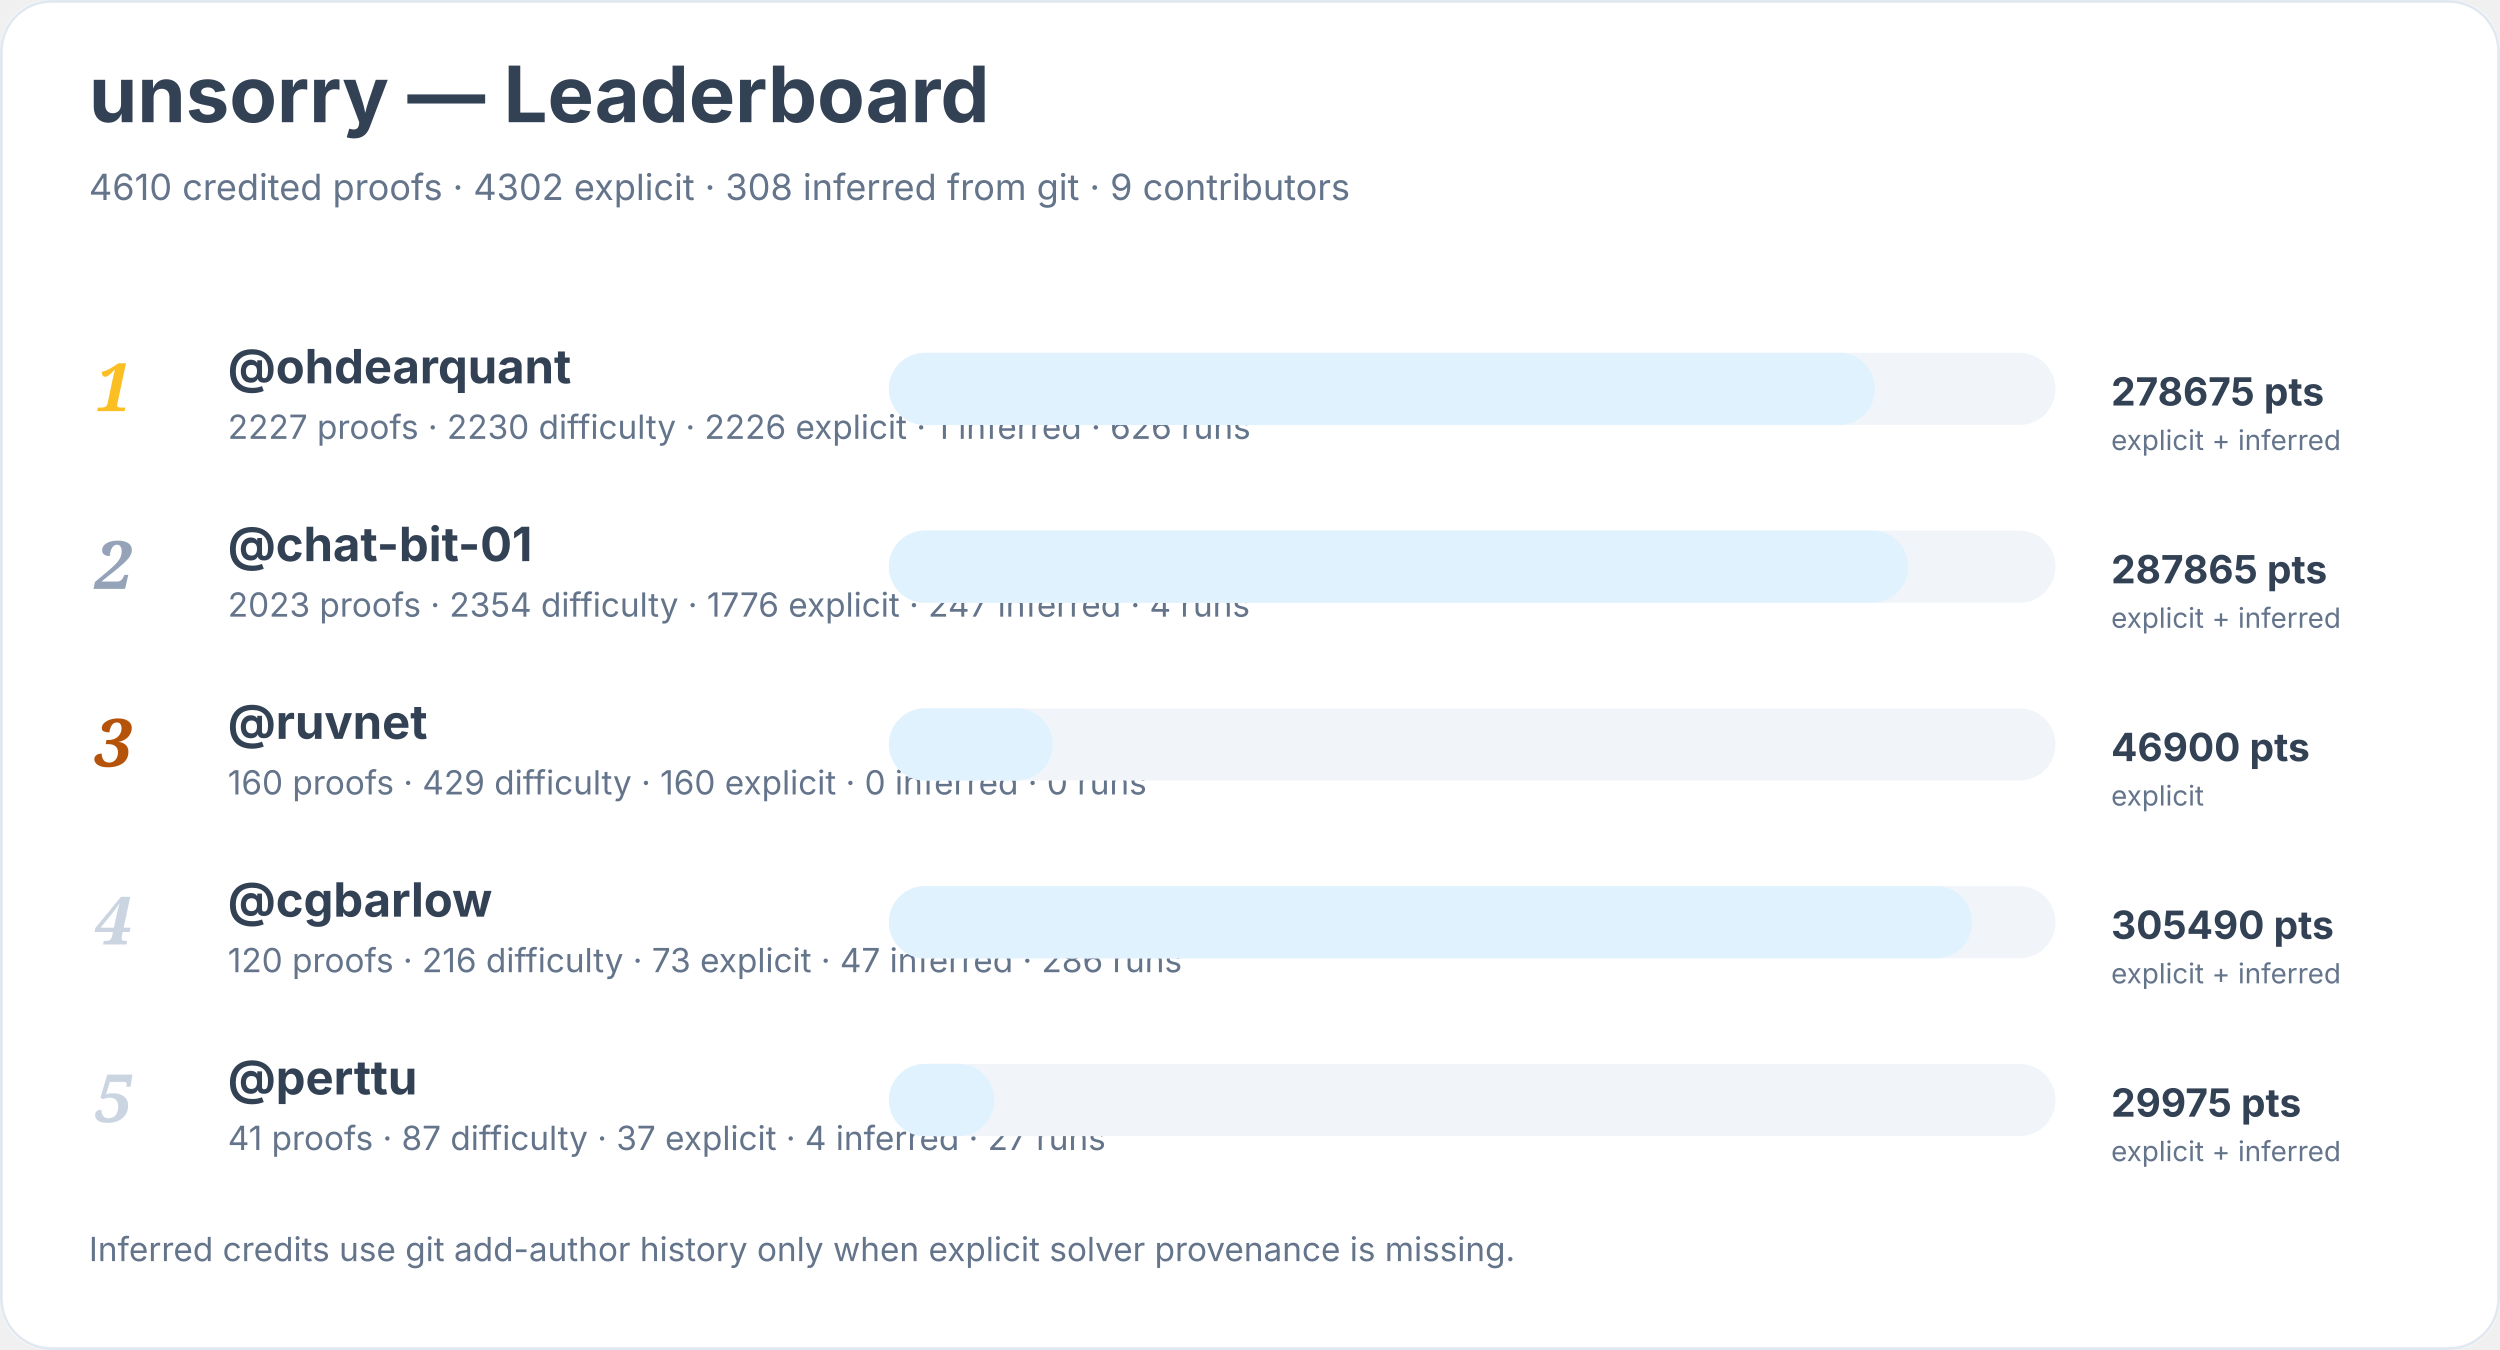
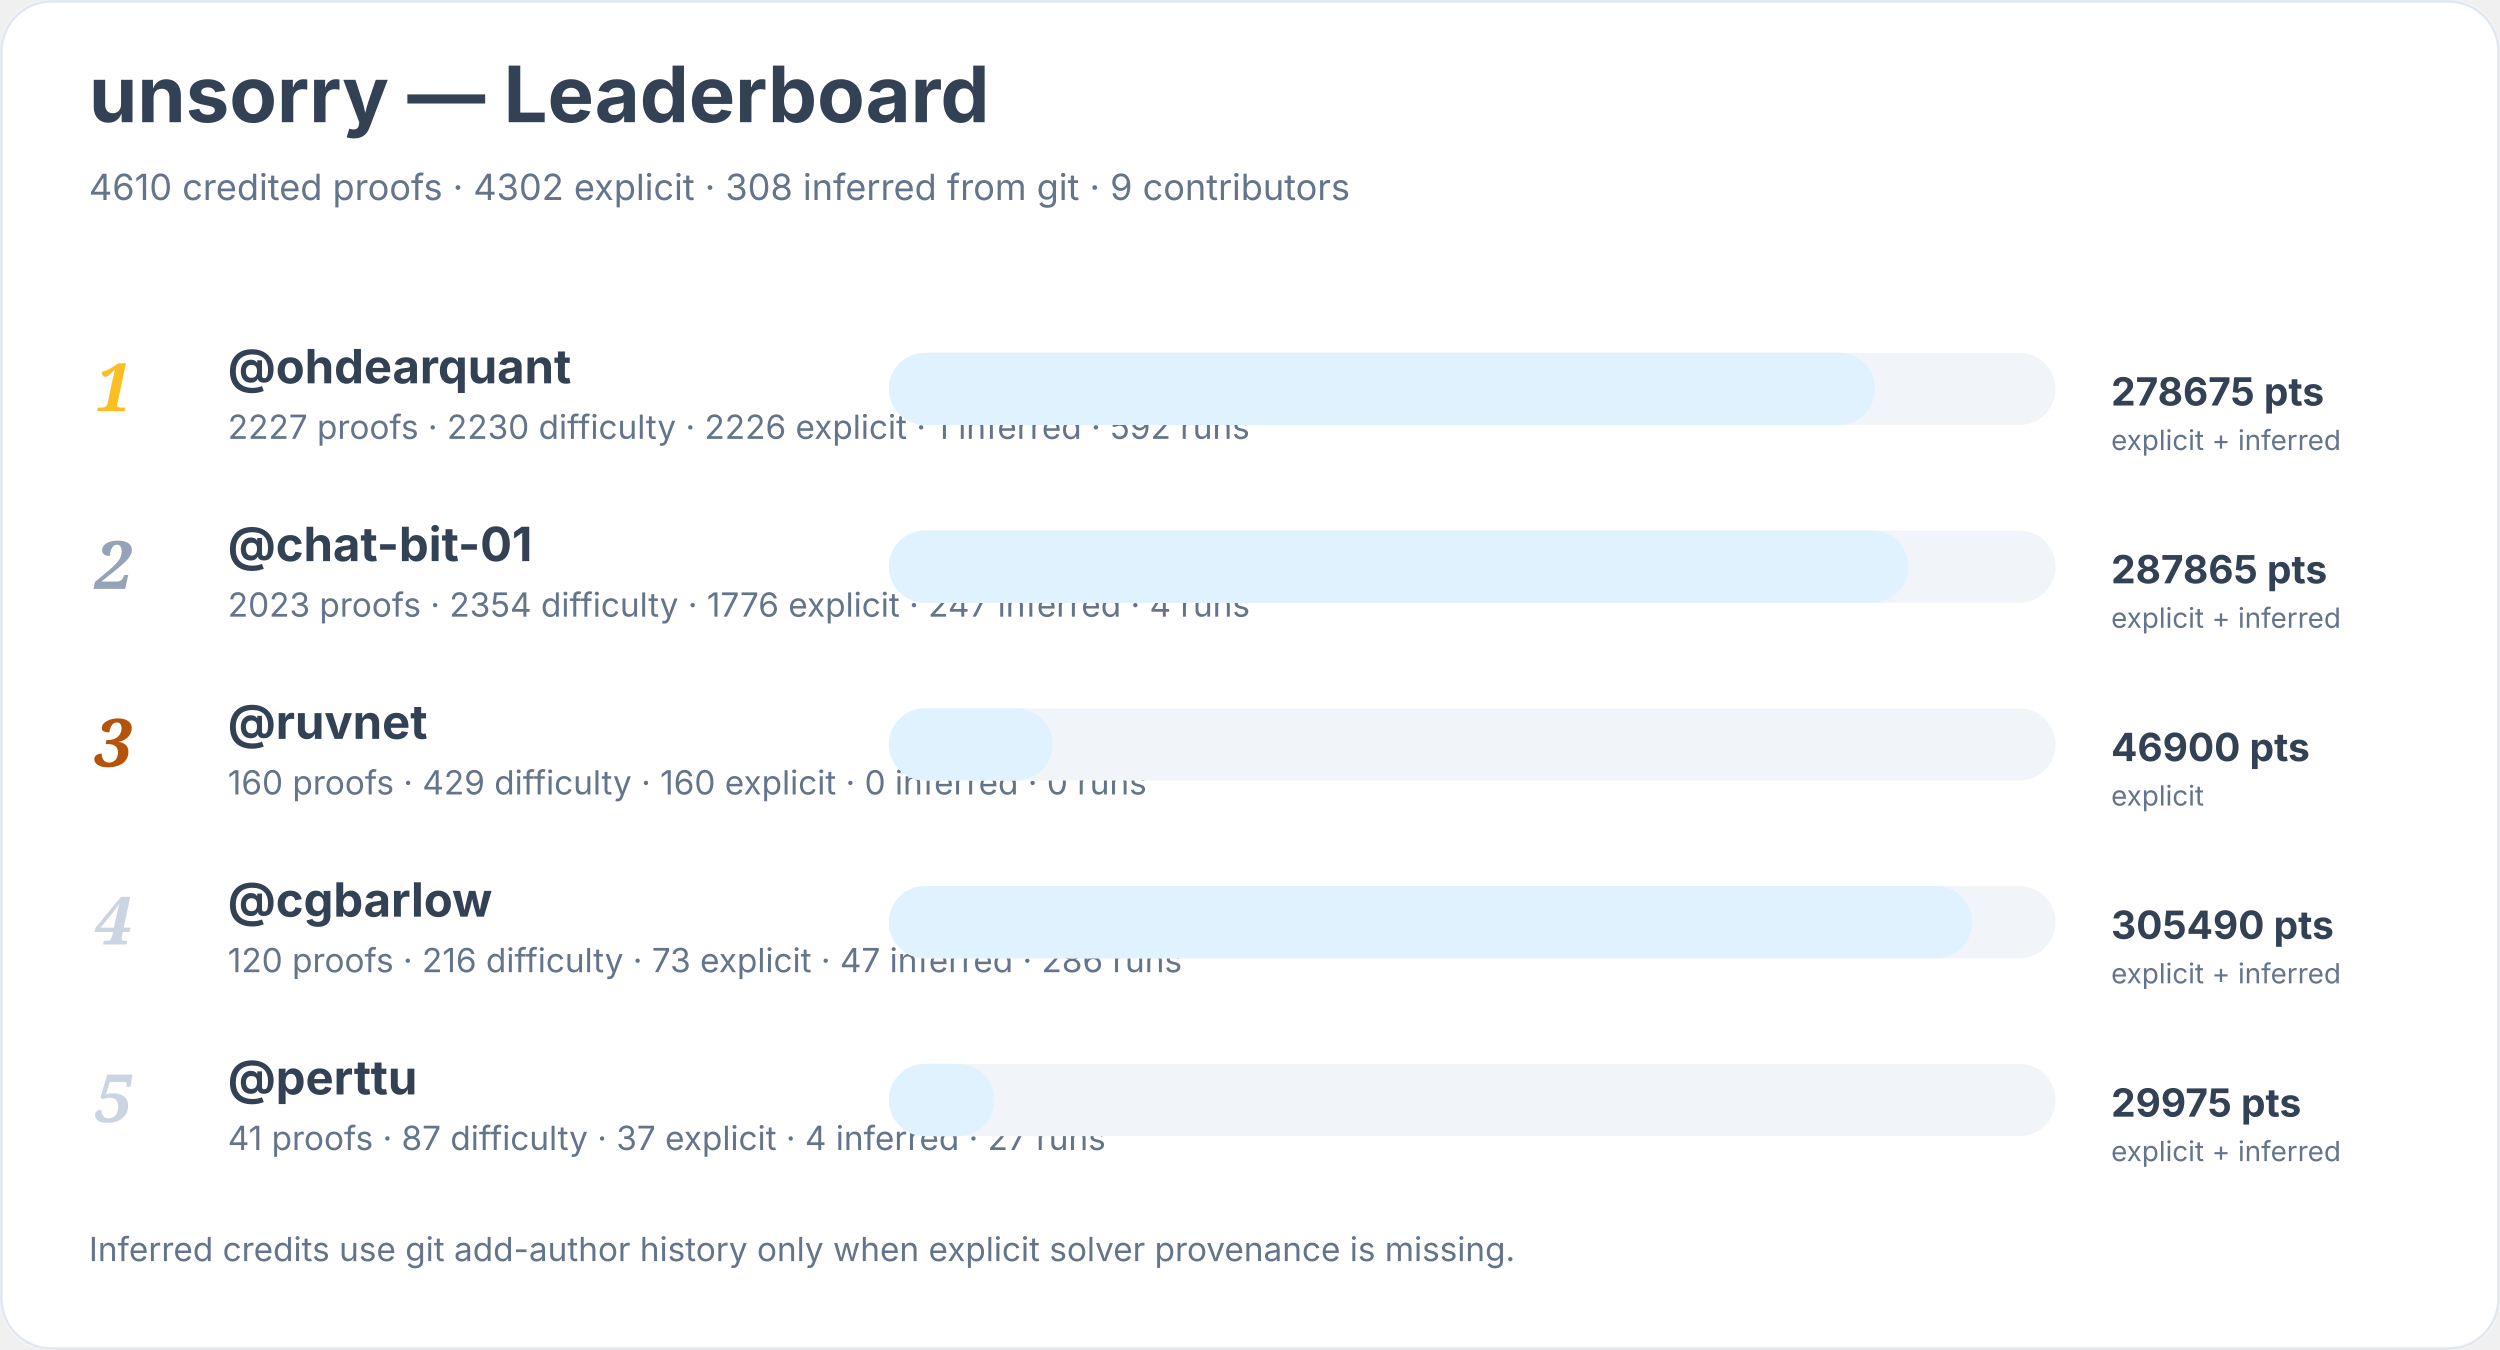
<svg xmlns="http://www.w3.org/2000/svg" width="900" height="486" viewBox="0 0 900 486" role="img" aria-labelledby="title desc">
  <rect width="900" height="100%" rx="18" fill="#ffffff" />
  <rect x="0.5" y="0.5" width="899" height="485" rx="18" fill="none" stroke="#e2e8f0" />
  <text x="32" y="44" font-family="Inter, system-ui, sans-serif" font-size="28" font-weight="700" fill="#334155">unsorry — Leaderboard</text>
  <text x="32" y="72" font-family="Inter, system-ui, sans-serif" font-size="13" fill="#64748b">4610 credited proofs · 4302 explicit · 308 inferred from git · 9 contributors</text>
  <text x="34" y="148" font-family="Georgia, serif" font-size="24" font-style="italic" font-weight="700" fill="#fbbf24">1</text>
  <a href="https://github.com/ohdearquant">
    <text x="82" y="138" font-family="Inter, system-ui, sans-serif" font-size="17" font-weight="650" fill="#334155">@ohdearquant</text>
  </a>
-   <text x="82" y="158" font-family="Inter, system-ui, sans-serif" font-size="12" fill="#64748b">2227 proofs · 2230 difficulty · 2226 explicit · 1 inferred · 626 runs</text>
+   <text x="82" y="158" font-family="Inter, system-ui, sans-serif" font-size="12" fill="#64748b">2227 proofs · 2230 difficulty · 2226 explicit · 1 inferred · 592 runs</text>
  <rect x="320" y="127" width="420" height="26" rx="13" fill="#f1f5f9" />
  <rect x="320" y="127" width="355" height="26" rx="13" fill="#e0f2fe" />
  <text x="760" y="146" font-family="Inter, system-ui, sans-serif" font-size="14" font-weight="700" fill="#334155">278675 pts</text>
  <text x="760" y="162" font-family="Inter, system-ui, sans-serif" font-size="10" fill="#64748b">explicit + inferred</text>
  <text x="34" y="212" font-family="Georgia, serif" font-size="24" font-style="italic" font-weight="700" fill="#94a3b8">2</text>
  <a href="https://github.com/chat-bit-01">
    <text x="82" y="202" font-family="Inter, system-ui, sans-serif" font-size="17" font-weight="650" fill="#334155">@chat-bit-01</text>
  </a>
  <text x="82" y="222" font-family="Inter, system-ui, sans-serif" font-size="12" fill="#64748b">2023 proofs · 2354 difficulty · 1776 explicit · 247 inferred · 4 runs</text>
  <rect x="320" y="191" width="420" height="26" rx="13" fill="#f1f5f9" />
  <rect x="320" y="191" width="367" height="26" rx="13" fill="#e0f2fe" />
  <text x="760" y="210" font-family="Inter, system-ui, sans-serif" font-size="14" font-weight="700" fill="#334155">287865 pts</text>
  <text x="760" y="226" font-family="Inter, system-ui, sans-serif" font-size="10" fill="#64748b">explicit + inferred</text>
  <text x="34" y="276" font-family="Georgia, serif" font-size="24" font-style="italic" font-weight="700" fill="#b45309">3</text>
  <a href="https://github.com/ruvnet">
    <text x="82" y="266" font-family="Inter, system-ui, sans-serif" font-size="17" font-weight="650" fill="#334155">@ruvnet</text>
  </a>
  <text x="82" y="286" font-family="Inter, system-ui, sans-serif" font-size="12" fill="#64748b">160 proofs · 429 difficulty · 160 explicit · 0 inferred · 0 runs</text>
  <rect x="320" y="255" width="420" height="26" rx="13" fill="#f1f5f9" />
  <rect x="320" y="255" width="59" height="26" rx="13" fill="#e0f2fe" />
  <text x="760" y="274" font-family="Inter, system-ui, sans-serif" font-size="14" font-weight="700" fill="#334155">46900 pts</text>
  <text x="760" y="290" font-family="Inter, system-ui, sans-serif" font-size="10" fill="#64748b">explicit</text>
  <text x="34" y="340" font-family="Georgia, serif" font-size="24" font-style="italic" font-weight="700" fill="#cbd5e1">4</text>
  <a href="https://github.com/cgbarlow">
    <text x="82" y="330" font-family="Inter, system-ui, sans-serif" font-size="17" font-weight="650" fill="#334155">@cgbarlow</text>
  </a>
  <text x="82" y="350" font-family="Inter, system-ui, sans-serif" font-size="12" fill="#64748b">120 proofs · 216 difficulty · 73 explicit · 47 inferred · 286 runs</text>
  <rect x="320" y="319" width="420" height="26" rx="13" fill="#f1f5f9" />
  <rect x="320" y="319" width="390" height="26" rx="13" fill="#e0f2fe" />
  <text x="760" y="338" font-family="Inter, system-ui, sans-serif" font-size="14" font-weight="700" fill="#334155">305490 pts</text>
  <text x="760" y="354" font-family="Inter, system-ui, sans-serif" font-size="10" fill="#64748b">explicit + inferred</text>
  <text x="34" y="404" font-family="Georgia, serif" font-size="24" font-style="italic" font-weight="700" fill="#cbd5e1">5</text>
  <a href="https://github.com/perttu">
    <text x="82" y="394" font-family="Inter, system-ui, sans-serif" font-size="17" font-weight="650" fill="#334155">@perttu</text>
  </a>
  <text x="82" y="414" font-family="Inter, system-ui, sans-serif" font-size="12" fill="#64748b">41 proofs · 87 difficulty · 37 explicit · 4 inferred · 27 runs</text>
  <rect x="320" y="383" width="420" height="26" rx="13" fill="#f1f5f9" />
  <rect x="320" y="383" width="38" height="26" rx="13" fill="#e0f2fe" />
  <text x="760" y="402" font-family="Inter, system-ui, sans-serif" font-size="14" font-weight="700" fill="#334155">29975 pts</text>
  <text x="760" y="418" font-family="Inter, system-ui, sans-serif" font-size="10" fill="#64748b">explicit + inferred</text>
  <text x="32" y="454" font-family="Inter, system-ui, sans-serif" font-size="12" fill="#64748b">Inferred credits use git add-author history only when explicit solver provenance is missing.</text>
</svg>
